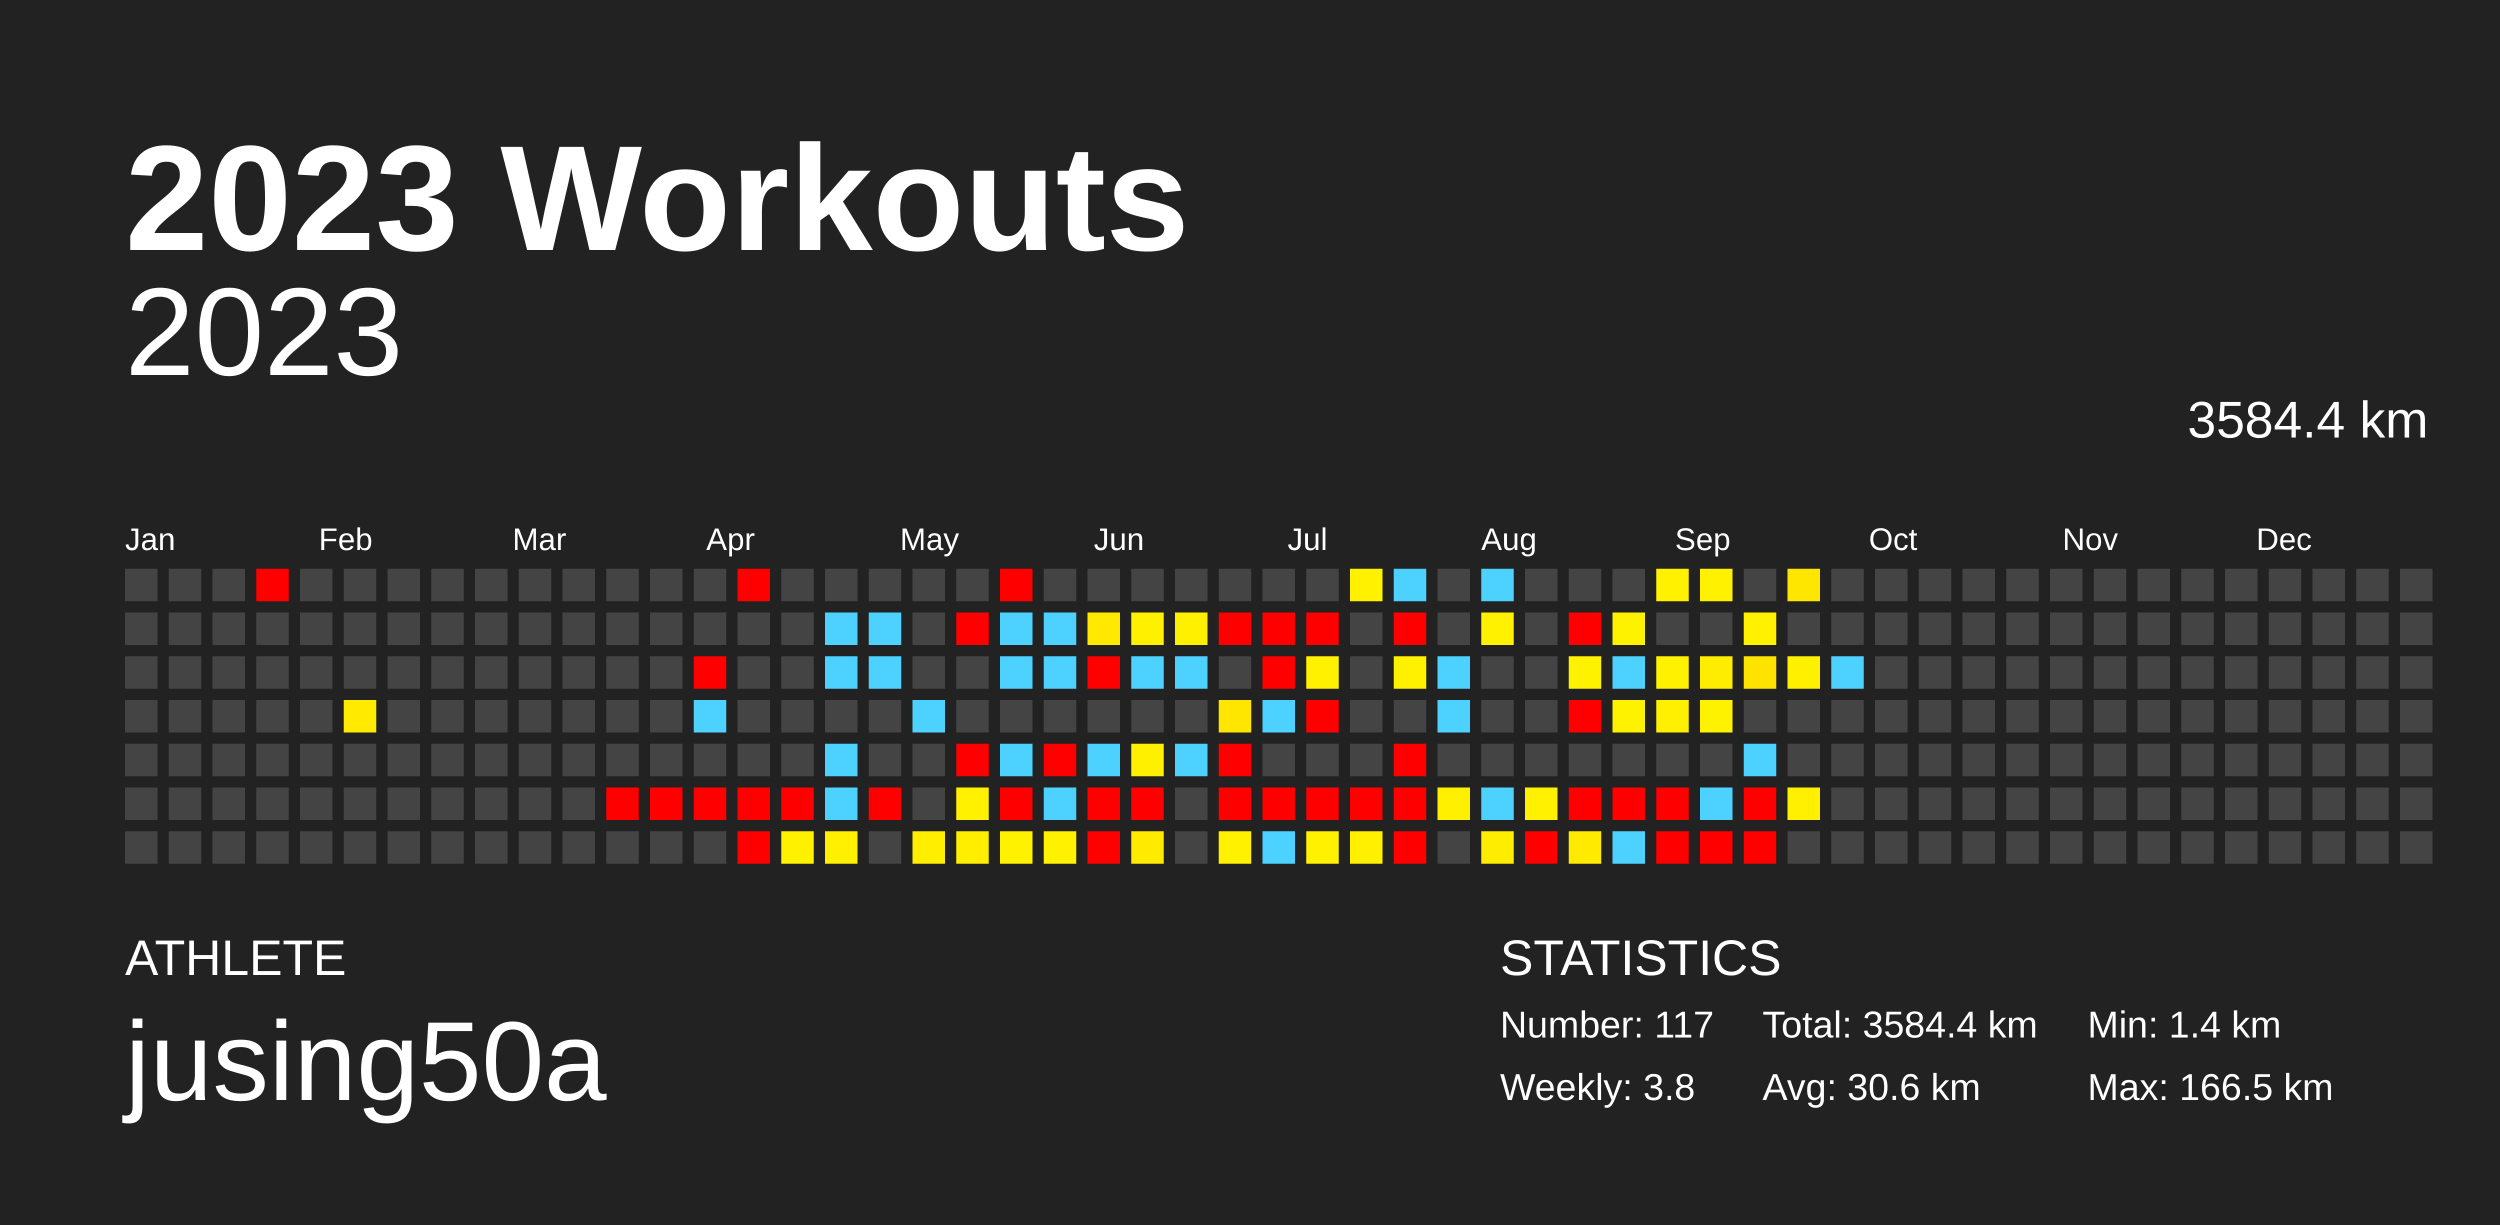
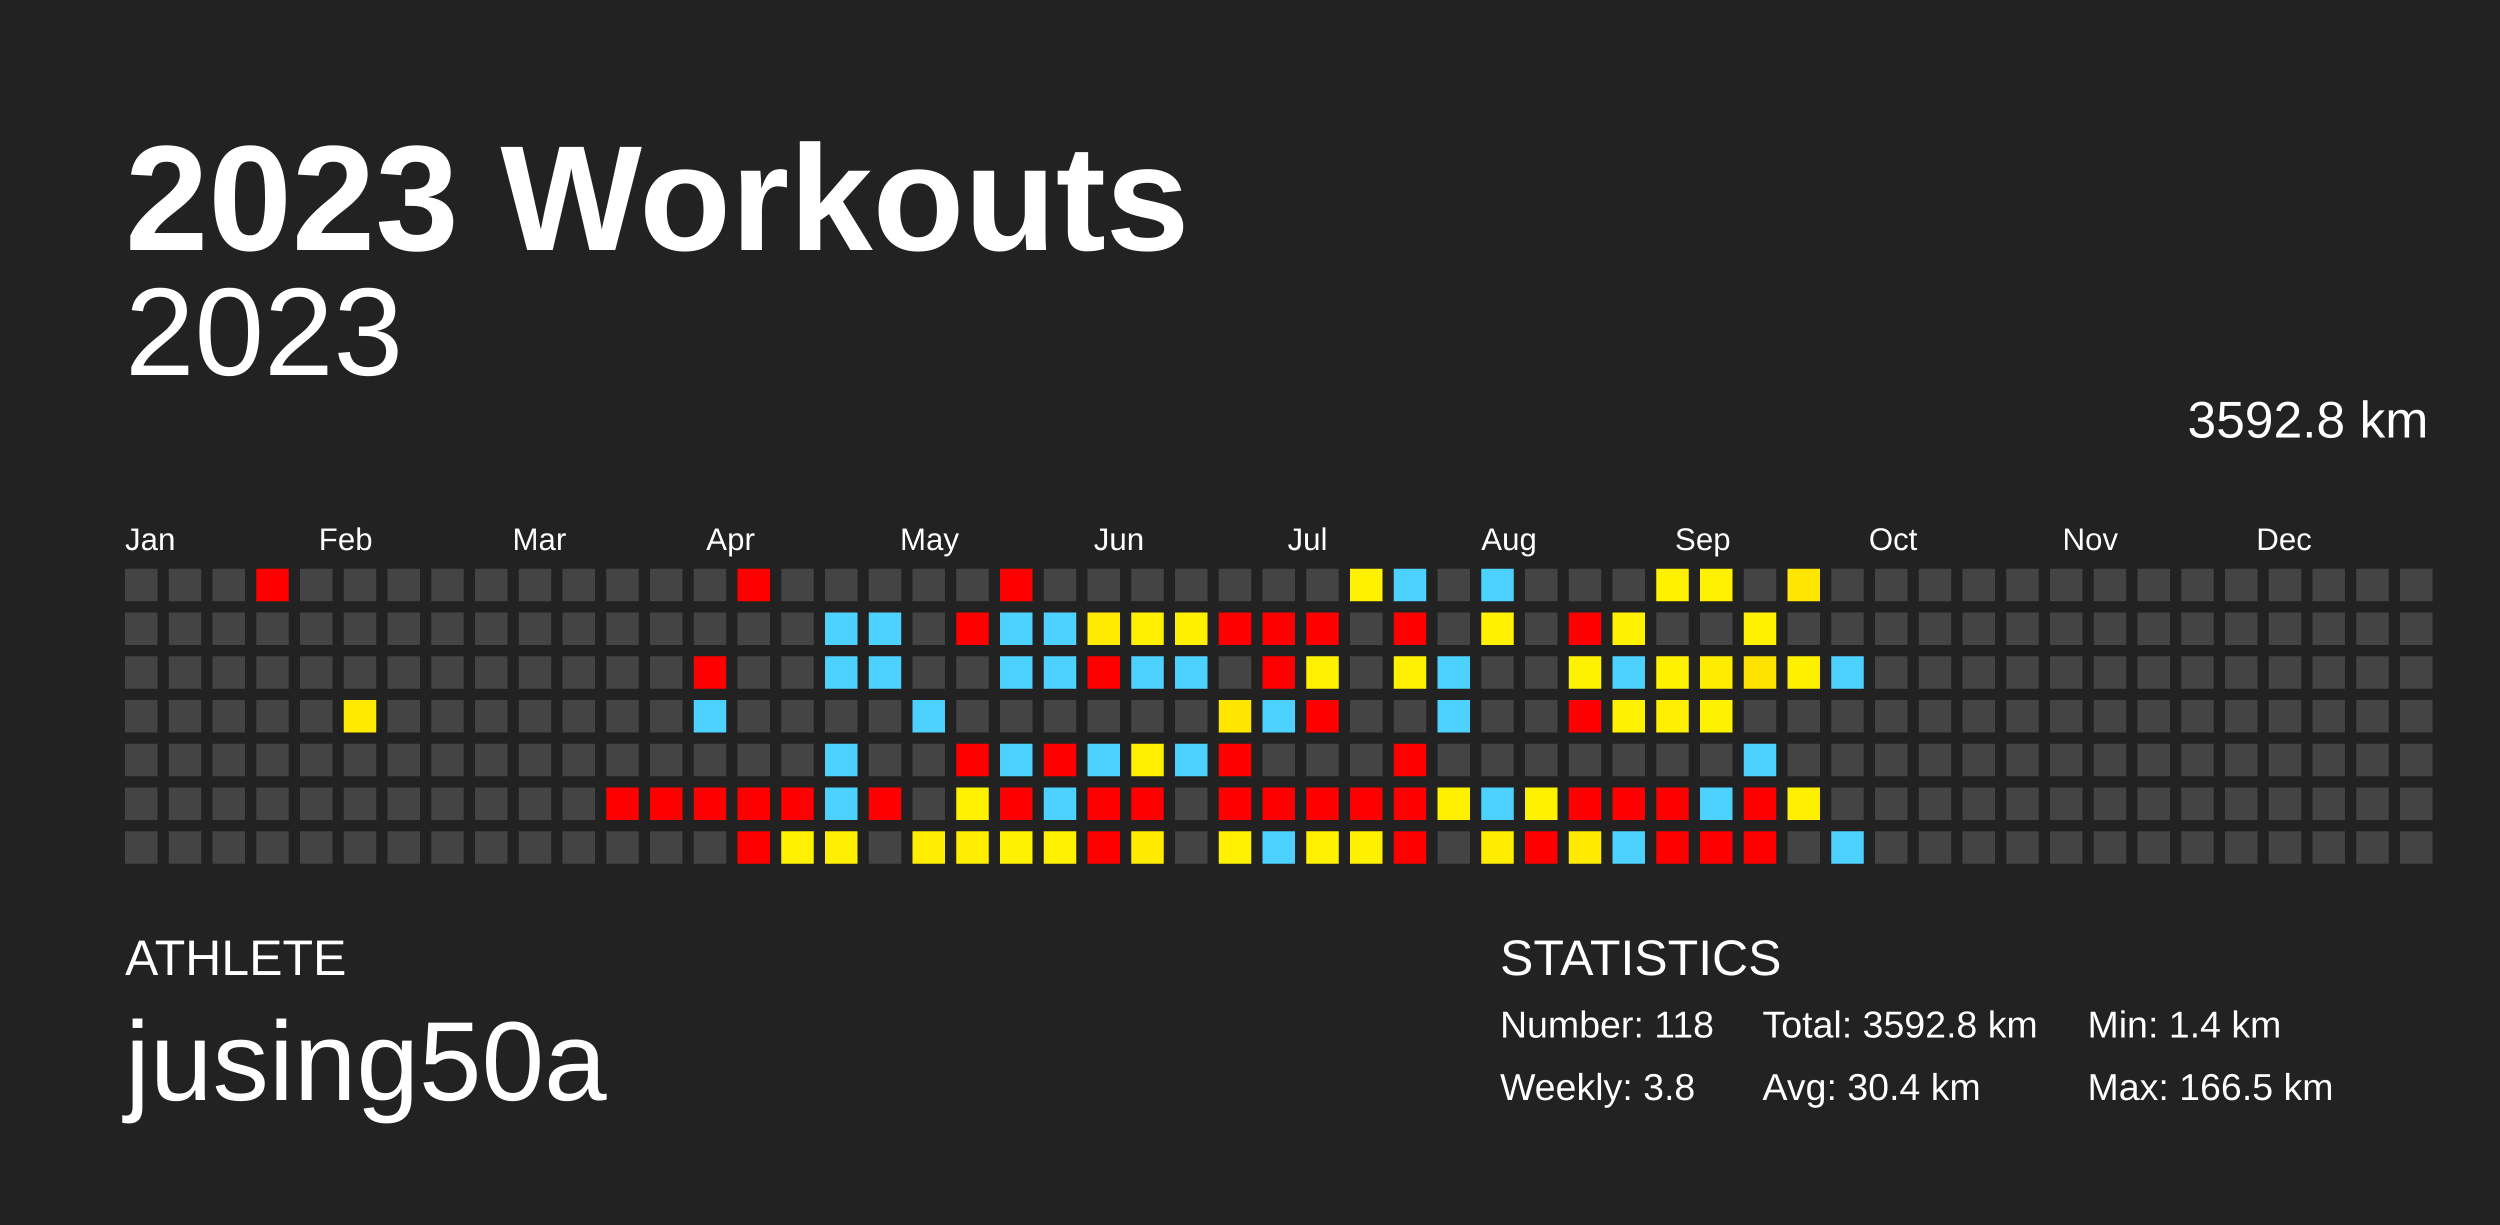
<svg xmlns="http://www.w3.org/2000/svg" baseProfile="full" height="98mm" version="1.1" viewBox="0,0,200,98" width="200mm">
  <defs />
  <rect fill="#222222" height="98" width="200" x="0" y="0" />
  <text fill="#FFFFFF" style="font-size:12px; font-family:Arial; font-weight:bold;" x="10" y="20">2023 Workouts</text>
  <text fill="#FFFFFF" style="font-size:4px; font-family:Arial" x="10" y="78">ATHLETE</text>
  <text fill="#FFFFFF" style="font-size:9px; font-family:Arial" x="10" y="88">jusing50a</text>
  <text fill="#FFFFFF" style="font-size:4px; font-family:Arial" x="120" y="78">STATISTICS</text>
-   <text fill="#FFFFFF" style="font-size:3px; font-family:Arial" x="120" y="83">Number: 117</text>
+   <text fill="#FFFFFF" style="font-size:3px; font-family:Arial" x="120" y="83">Number: 118</text>
  <text fill="#FFFFFF" style="font-size:3px; font-family:Arial" x="120" y="88">Weekly: 3.8</text>
-   <text fill="#FFFFFF" style="font-size:3px; font-family:Arial" x="141" y="83">Total: 3584.4 km</text>
-   <text fill="#FFFFFF" style="font-size:3px; font-family:Arial" x="141" y="88">Avg: 30.6 km</text>
+   <text fill="#FFFFFF" style="font-size:3px; font-family:Arial" x="141" y="83">Total: 3592.8 km</text>
+   <text fill="#FFFFFF" style="font-size:3px; font-family:Arial" x="141" y="88">Avg: 30.4 km</text>
  <text fill="#FFFFFF" style="font-size:3px; font-family:Arial" x="167" y="83">Min: 1.4 km</text>
  <text fill="#FFFFFF" style="font-size:3px; font-family:Arial" x="167" y="88">Max: 166.5 km</text>
  <text alignment-baseline="hanging" fill="#FFFFFF" style="font-size:10.0px; font-family:Arial;" x="10" y="30">2023</text>
-   <text alignment-baseline="hanging" fill="#FFFFFF" style="font-size:4.125px; font-family:Arial;" x="175" y="35">3584.4 km</text>
+   <text alignment-baseline="hanging" fill="#FFFFFF" style="font-size:4.125px; font-family:Arial;" x="175" y="35">3592.8 km</text>
  <text fill="#FFFFFF" style="font-size:2.5px; font-family:Arial" x="10.0" y="44">Jan</text>
  <text fill="#FFFFFF" style="font-size:2.5px; font-family:Arial" x="25.5" y="44">Feb</text>
  <text fill="#FFFFFF" style="font-size:2.5px; font-family:Arial" x="41.0" y="44">Mar</text>
  <text fill="#FFFFFF" style="font-size:2.5px; font-family:Arial" x="56.5" y="44">Apr</text>
  <text fill="#FFFFFF" style="font-size:2.5px; font-family:Arial" x="72.0" y="44">May</text>
  <text fill="#FFFFFF" style="font-size:2.5px; font-family:Arial" x="87.5" y="44">Jun</text>
  <text fill="#FFFFFF" style="font-size:2.5px; font-family:Arial" x="103.0" y="44">Jul</text>
  <text fill="#FFFFFF" style="font-size:2.5px; font-family:Arial" x="118.5" y="44">Aug</text>
  <text fill="#FFFFFF" style="font-size:2.5px; font-family:Arial" x="134.0" y="44">Sep</text>
  <text fill="#FFFFFF" style="font-size:2.5px; font-family:Arial" x="149.5" y="44">Oct</text>
  <text fill="#FFFFFF" style="font-size:2.5px; font-family:Arial" x="165.0" y="44">Nov</text>
  <text fill="#FFFFFF" style="font-size:2.5px; font-family:Arial" x="180.5" y="44">Dec</text>
  <rect fill="#444444" height="2.6" width="2.6" x="10.0" y="45.5" />
  <rect fill="#444444" height="2.6" width="2.6" x="10.0" y="49.0" />
  <rect fill="#444444" height="2.6" width="2.6" x="10.0" y="52.5" />
  <rect fill="#444444" height="2.6" width="2.6" x="10.0" y="56.0" />
  <rect fill="#444444" height="2.6" width="2.6" x="10.0" y="59.5" />
  <rect fill="#444444" height="2.6" width="2.6" x="10.0" y="63.0" />
  <rect fill="#444444" height="2.6" width="2.6" x="10.0" y="66.5" />
  <rect fill="#444444" height="2.6" width="2.6" x="13.5" y="45.5" />
  <rect fill="#444444" height="2.6" width="2.6" x="13.5" y="49.0" />
  <rect fill="#444444" height="2.6" width="2.6" x="13.5" y="52.5" />
  <rect fill="#444444" height="2.6" width="2.6" x="13.5" y="56.0" />
  <rect fill="#444444" height="2.6" width="2.6" x="13.5" y="59.5" />
  <rect fill="#444444" height="2.6" width="2.6" x="13.5" y="63.0" />
  <rect fill="#444444" height="2.6" width="2.6" x="13.5" y="66.5" />
  <rect fill="#444444" height="2.6" width="2.6" x="17.0" y="45.5" />
  <rect fill="#444444" height="2.6" width="2.6" x="17.0" y="49.0" />
  <rect fill="#444444" height="2.6" width="2.6" x="17.0" y="52.5" />
  <rect fill="#444444" height="2.6" width="2.6" x="17.0" y="56.0" />
  <rect fill="#444444" height="2.6" width="2.6" x="17.0" y="59.5" />
  <rect fill="#444444" height="2.6" width="2.6" x="17.0" y="63.0" />
  <rect fill="#444444" height="2.6" width="2.6" x="17.0" y="66.5" />
  <rect fill="red" height="2.6" width="2.6" x="20.5" y="45.5" />
  <rect fill="#444444" height="2.6" width="2.6" x="20.5" y="49.0" />
  <rect fill="#444444" height="2.6" width="2.6" x="20.5" y="52.5" />
  <rect fill="#444444" height="2.6" width="2.6" x="20.5" y="56.0" />
  <rect fill="#444444" height="2.6" width="2.6" x="20.5" y="59.5" />
  <rect fill="#444444" height="2.6" width="2.6" x="20.5" y="63.0" />
  <rect fill="#444444" height="2.6" width="2.6" x="20.5" y="66.5" />
  <rect fill="#444444" height="2.6" width="2.6" x="24.0" y="45.5" />
  <rect fill="#444444" height="2.6" width="2.6" x="24.0" y="49.0" />
  <rect fill="#444444" height="2.6" width="2.6" x="24.0" y="52.5" />
  <rect fill="#444444" height="2.6" width="2.6" x="24.0" y="56.0" />
  <rect fill="#444444" height="2.6" width="2.6" x="24.0" y="59.5" />
  <rect fill="#444444" height="2.6" width="2.6" x="24.0" y="63.0" />
  <rect fill="#444444" height="2.6" width="2.6" x="24.0" y="66.5" />
  <rect fill="#444444" height="2.6" width="2.6" x="27.5" y="45.5" />
  <rect fill="#444444" height="2.6" width="2.6" x="27.5" y="49.0" />
  <rect fill="#444444" height="2.6" width="2.6" x="27.5" y="52.5" />
  <rect fill="#ffea00" height="2.6" width="2.6" x="27.5" y="56.0" />
  <rect fill="#444444" height="2.6" width="2.6" x="27.5" y="59.5" />
  <rect fill="#444444" height="2.6" width="2.6" x="27.5" y="63.0" />
  <rect fill="#444444" height="2.6" width="2.6" x="27.5" y="66.5" />
  <rect fill="#444444" height="2.6" width="2.6" x="31.0" y="45.5" />
  <rect fill="#444444" height="2.6" width="2.6" x="31.0" y="49.0" />
  <rect fill="#444444" height="2.6" width="2.6" x="31.0" y="52.5" />
  <rect fill="#444444" height="2.6" width="2.6" x="31.0" y="56.0" />
  <rect fill="#444444" height="2.6" width="2.6" x="31.0" y="59.5" />
  <rect fill="#444444" height="2.6" width="2.6" x="31.0" y="63.0" />
  <rect fill="#444444" height="2.6" width="2.6" x="31.0" y="66.5" />
  <rect fill="#444444" height="2.6" width="2.6" x="34.5" y="45.5" />
  <rect fill="#444444" height="2.6" width="2.6" x="34.5" y="49.0" />
  <rect fill="#444444" height="2.6" width="2.6" x="34.5" y="52.5" />
  <rect fill="#444444" height="2.6" width="2.6" x="34.5" y="56.0" />
  <rect fill="#444444" height="2.6" width="2.6" x="34.5" y="59.5" />
  <rect fill="#444444" height="2.6" width="2.6" x="34.5" y="63.0" />
  <rect fill="#444444" height="2.6" width="2.6" x="34.5" y="66.5" />
  <rect fill="#444444" height="2.6" width="2.6" x="38.0" y="45.5" />
  <rect fill="#444444" height="2.6" width="2.6" x="38.0" y="49.0" />
  <rect fill="#444444" height="2.6" width="2.6" x="38.0" y="52.5" />
  <rect fill="#444444" height="2.6" width="2.6" x="38.0" y="56.0" />
  <rect fill="#444444" height="2.6" width="2.6" x="38.0" y="59.5" />
  <rect fill="#444444" height="2.6" width="2.6" x="38.0" y="63.0" />
  <rect fill="#444444" height="2.6" width="2.6" x="38.0" y="66.5" />
  <rect fill="#444444" height="2.6" width="2.6" x="41.5" y="45.5" />
  <rect fill="#444444" height="2.6" width="2.6" x="41.5" y="49.0" />
  <rect fill="#444444" height="2.6" width="2.6" x="41.5" y="52.5" />
  <rect fill="#444444" height="2.6" width="2.6" x="41.5" y="56.0" />
  <rect fill="#444444" height="2.6" width="2.6" x="41.5" y="59.5" />
  <rect fill="#444444" height="2.6" width="2.6" x="41.5" y="63.0" />
  <rect fill="#444444" height="2.6" width="2.6" x="41.5" y="66.5" />
  <rect fill="#444444" height="2.6" width="2.6" x="45.0" y="45.5" />
  <rect fill="#444444" height="2.6" width="2.6" x="45.0" y="49.0" />
  <rect fill="#444444" height="2.6" width="2.6" x="45.0" y="52.5" />
  <rect fill="#444444" height="2.6" width="2.6" x="45.0" y="56.0" />
  <rect fill="#444444" height="2.6" width="2.6" x="45.0" y="59.5" />
  <rect fill="#444444" height="2.6" width="2.6" x="45.0" y="63.0" />
  <rect fill="#444444" height="2.6" width="2.6" x="45.0" y="66.5" />
  <rect fill="#444444" height="2.6" width="2.6" x="48.5" y="45.5" />
  <rect fill="#444444" height="2.6" width="2.6" x="48.5" y="49.0" />
  <rect fill="#444444" height="2.6" width="2.6" x="48.5" y="52.5" />
  <rect fill="#444444" height="2.6" width="2.6" x="48.5" y="56.0" />
  <rect fill="#444444" height="2.6" width="2.6" x="48.5" y="59.5" />
  <rect fill="red" height="2.6" width="2.6" x="48.5" y="63.0" />
  <rect fill="#444444" height="2.6" width="2.6" x="48.5" y="66.5" />
  <rect fill="#444444" height="2.6" width="2.6" x="52.0" y="45.5" />
  <rect fill="#444444" height="2.6" width="2.6" x="52.0" y="49.0" />
  <rect fill="#444444" height="2.6" width="2.6" x="52.0" y="52.5" />
  <rect fill="#444444" height="2.6" width="2.6" x="52.0" y="56.0" />
  <rect fill="#444444" height="2.6" width="2.6" x="52.0" y="59.5" />
  <rect fill="red" height="2.6" width="2.6" x="52.0" y="63.0" />
  <rect fill="#444444" height="2.6" width="2.6" x="52.0" y="66.5" />
  <rect fill="#444444" height="2.6" width="2.6" x="55.5" y="45.5" />
  <rect fill="#444444" height="2.6" width="2.6" x="55.5" y="49.0" />
  <rect fill="red" height="2.6" width="2.6" x="55.5" y="52.5" />
  <rect fill="#4dd2ff" height="2.6" width="2.6" x="55.5" y="56.0" />
  <rect fill="#444444" height="2.6" width="2.6" x="55.5" y="59.5" />
  <rect fill="red" height="2.6" width="2.6" x="55.5" y="63.0" />
  <rect fill="#444444" height="2.6" width="2.6" x="55.5" y="66.5" />
  <rect fill="red" height="2.6" width="2.6" x="59.0" y="45.5" />
  <rect fill="#444444" height="2.6" width="2.6" x="59.0" y="49.0" />
  <rect fill="#444444" height="2.6" width="2.6" x="59.0" y="52.5" />
  <rect fill="#444444" height="2.6" width="2.6" x="59.0" y="56.0" />
  <rect fill="#444444" height="2.6" width="2.6" x="59.0" y="59.5" />
  <rect fill="red" height="2.6" width="2.6" x="59.0" y="63.0" />
  <rect fill="red" height="2.6" width="2.6" x="59.0" y="66.5" />
  <rect fill="#444444" height="2.6" width="2.6" x="62.5" y="45.5" />
  <rect fill="#444444" height="2.6" width="2.6" x="62.5" y="49.0" />
  <rect fill="#444444" height="2.6" width="2.6" x="62.5" y="52.5" />
  <rect fill="#444444" height="2.6" width="2.6" x="62.5" y="56.0" />
  <rect fill="#444444" height="2.6" width="2.6" x="62.5" y="59.5" />
  <rect fill="red" height="2.6" width="2.6" x="62.5" y="63.0" />
  <rect fill="#fff100" height="2.6" width="2.6" x="62.5" y="66.5" />
  <rect fill="#444444" height="2.6" width="2.6" x="66.0" y="45.5" />
  <rect fill="#4dd2ff" height="2.6" width="2.6" x="66.0" y="49.0" />
  <rect fill="#4dd2ff" height="2.6" width="2.6" x="66.0" y="52.5" />
  <rect fill="#444444" height="2.6" width="2.6" x="66.0" y="56.0" />
  <rect fill="#4dd2ff" height="2.6" width="2.6" x="66.0" y="59.5" />
  <rect fill="#4dd2ff" height="2.6" width="2.6" x="66.0" y="63.0" />
  <rect fill="#ffef00" height="2.6" width="2.6" x="66.0" y="66.5" />
  <rect fill="#444444" height="2.6" width="2.6" x="69.5" y="45.5" />
  <rect fill="#4dd2ff" height="2.6" width="2.6" x="69.5" y="49.0" />
  <rect fill="#4dd2ff" height="2.6" width="2.6" x="69.5" y="52.5" />
  <rect fill="#444444" height="2.6" width="2.6" x="69.5" y="56.0" />
  <rect fill="#444444" height="2.6" width="2.6" x="69.5" y="59.5" />
  <rect fill="red" height="2.6" width="2.6" x="69.5" y="63.0" />
  <rect fill="#444444" height="2.6" width="2.6" x="69.5" y="66.5" />
  <rect fill="#444444" height="2.6" width="2.6" x="73.0" y="45.5" />
  <rect fill="#444444" height="2.6" width="2.6" x="73.0" y="49.0" />
  <rect fill="#444444" height="2.6" width="2.6" x="73.0" y="52.5" />
  <rect fill="#4dd2ff" height="2.6" width="2.6" x="73.0" y="56.0" />
  <rect fill="#444444" height="2.6" width="2.6" x="73.0" y="59.5" />
  <rect fill="#444444" height="2.6" width="2.6" x="73.0" y="63.0" />
  <rect fill="#ffee00" height="2.6" width="2.6" x="73.0" y="66.5" />
  <rect fill="#444444" height="2.6" width="2.6" x="76.5" y="45.5" />
  <rect fill="red" height="2.6" width="2.6" x="76.5" y="49.0" />
  <rect fill="#444444" height="2.6" width="2.6" x="76.5" y="52.5" />
  <rect fill="#444444" height="2.6" width="2.6" x="76.5" y="56.0" />
  <rect fill="red" height="2.6" width="2.6" x="76.5" y="59.5" />
  <rect fill="#fff100" height="2.6" width="2.6" x="76.5" y="63.0" />
  <rect fill="#ffee00" height="2.6" width="2.6" x="76.5" y="66.5" />
  <rect fill="red" height="2.6" width="2.6" x="80.0" y="45.5" />
  <rect fill="#4dd2ff" height="2.6" width="2.6" x="80.0" y="49.0" />
  <rect fill="#4dd2ff" height="2.6" width="2.6" x="80.0" y="52.5" />
  <rect fill="#444444" height="2.6" width="2.6" x="80.0" y="56.0" />
  <rect fill="#4dd2ff" height="2.6" width="2.6" x="80.0" y="59.5" />
  <rect fill="red" height="2.6" width="2.6" x="80.0" y="63.0" />
  <rect fill="#fff200" height="2.6" width="2.6" x="80.0" y="66.5" />
  <rect fill="#444444" height="2.6" width="2.6" x="83.5" y="45.5" />
  <rect fill="#4dd2ff" height="2.6" width="2.6" x="83.5" y="49.0" />
  <rect fill="#4dd2ff" height="2.6" width="2.6" x="83.5" y="52.5" />
  <rect fill="#444444" height="2.6" width="2.6" x="83.5" y="56.0" />
  <rect fill="red" height="2.6" width="2.6" x="83.5" y="59.5" />
  <rect fill="#4dd2ff" height="2.6" width="2.6" x="83.5" y="63.0" />
  <rect fill="#fff100" height="2.6" width="2.6" x="83.5" y="66.5" />
  <rect fill="#444444" height="2.6" width="2.6" x="87.0" y="45.5" />
  <rect fill="#ffe900" height="2.6" width="2.6" x="87.0" y="49.0" />
  <rect fill="red" height="2.6" width="2.6" x="87.0" y="52.5" />
  <rect fill="#444444" height="2.6" width="2.6" x="87.0" y="56.0" />
  <rect fill="#4dd2ff" height="2.6" width="2.6" x="87.0" y="59.5" />
  <rect fill="red" height="2.6" width="2.6" x="87.0" y="63.0" />
  <rect fill="red" height="2.6" width="2.6" x="87.0" y="66.5" />
  <rect fill="#444444" height="2.6" width="2.6" x="90.5" y="45.5" />
  <rect fill="#fff000" height="2.6" width="2.6" x="90.5" y="49.0" />
  <rect fill="#4dd2ff" height="2.6" width="2.6" x="90.5" y="52.5" />
  <rect fill="#444444" height="2.6" width="2.6" x="90.5" y="56.0" />
  <rect fill="#fff000" height="2.6" width="2.6" x="90.5" y="59.5" />
  <rect fill="red" height="2.6" width="2.6" x="90.5" y="63.0" />
  <rect fill="#ffea00" height="2.6" width="2.6" x="90.5" y="66.5" />
  <rect fill="#444444" height="2.6" width="2.6" x="94.0" y="45.5" />
  <rect fill="#fff000" height="2.6" width="2.6" x="94.0" y="49.0" />
  <rect fill="#4dd2ff" height="2.6" width="2.6" x="94.0" y="52.5" />
  <rect fill="#444444" height="2.6" width="2.6" x="94.0" y="56.0" />
  <rect fill="#4dd2ff" height="2.6" width="2.6" x="94.0" y="59.5" />
  <rect fill="#444444" height="2.6" width="2.6" x="94.0" y="63.0" />
  <rect fill="#444444" height="2.6" width="2.6" x="94.0" y="66.5" />
  <rect fill="#444444" height="2.6" width="2.6" x="97.5" y="45.5" />
  <rect fill="red" height="2.6" width="2.6" x="97.5" y="49.0" />
  <rect fill="#444444" height="2.6" width="2.6" x="97.5" y="52.5" />
  <rect fill="#ffe600" height="2.6" width="2.6" x="97.5" y="56.0" />
  <rect fill="red" height="2.6" width="2.6" x="97.5" y="59.5" />
  <rect fill="red" height="2.6" width="2.6" x="97.5" y="63.0" />
  <rect fill="#fff100" height="2.6" width="2.6" x="97.5" y="66.5" />
  <rect fill="#444444" height="2.6" width="2.6" x="101.0" y="45.5" />
  <rect fill="red" height="2.6" width="2.6" x="101.0" y="49.0" />
  <rect fill="red" height="2.6" width="2.6" x="101.0" y="52.5" />
  <rect fill="#4dd2ff" height="2.6" width="2.6" x="101.0" y="56.0" />
  <rect fill="#444444" height="2.6" width="2.6" x="101.0" y="59.5" />
  <rect fill="red" height="2.6" width="2.6" x="101.0" y="63.0" />
  <rect fill="#4dd2ff" height="2.6" width="2.6" x="101.0" y="66.5" />
  <rect fill="#444444" height="2.6" width="2.6" x="104.5" y="45.5" />
  <rect fill="red" height="2.6" width="2.6" x="104.5" y="49.0" />
  <rect fill="#fff100" height="2.6" width="2.6" x="104.5" y="52.5" />
  <rect fill="red" height="2.6" width="2.6" x="104.5" y="56.0" />
  <rect fill="#444444" height="2.6" width="2.6" x="104.5" y="59.5" />
  <rect fill="red" height="2.6" width="2.6" x="104.5" y="63.0" />
  <rect fill="#fff100" height="2.6" width="2.6" x="104.5" y="66.5" />
  <rect fill="#fff100" height="2.6" width="2.6" x="108.0" y="45.5" />
  <rect fill="#444444" height="2.6" width="2.6" x="108.0" y="49.0" />
  <rect fill="#444444" height="2.6" width="2.6" x="108.0" y="52.5" />
  <rect fill="#444444" height="2.6" width="2.6" x="108.0" y="56.0" />
  <rect fill="#444444" height="2.6" width="2.6" x="108.0" y="59.5" />
  <rect fill="red" height="2.6" width="2.6" x="108.0" y="63.0" />
  <rect fill="#fff000" height="2.6" width="2.6" x="108.0" y="66.5" />
  <rect fill="#4dd2ff" height="2.6" width="2.6" x="111.5" y="45.5" />
  <rect fill="red" height="2.6" width="2.6" x="111.5" y="49.0" />
  <rect fill="#fff100" height="2.6" width="2.6" x="111.5" y="52.5" />
  <rect fill="#444444" height="2.6" width="2.6" x="111.5" y="56.0" />
  <rect fill="red" height="2.6" width="2.6" x="111.5" y="59.5" />
  <rect fill="red" height="2.6" width="2.6" x="111.5" y="63.0" />
  <rect fill="red" height="2.6" width="2.6" x="111.5" y="66.5" />
  <rect fill="#444444" height="2.6" width="2.6" x="115.0" y="45.5" />
  <rect fill="#444444" height="2.6" width="2.6" x="115.0" y="49.0" />
  <rect fill="#4dd2ff" height="2.6" width="2.6" x="115.0" y="52.5" />
  <rect fill="#4dd2ff" height="2.6" width="2.6" x="115.0" y="56.0" />
  <rect fill="#444444" height="2.6" width="2.6" x="115.0" y="59.5" />
  <rect fill="#fff000" height="2.6" width="2.6" x="115.0" y="63.0" />
  <rect fill="#444444" height="2.6" width="2.6" x="115.0" y="66.5" />
  <rect fill="#4dd2ff" height="2.6" width="2.6" x="118.5" y="45.5" />
  <rect fill="#fff100" height="2.6" width="2.6" x="118.5" y="49.0" />
  <rect fill="#444444" height="2.6" width="2.6" x="118.5" y="52.5" />
  <rect fill="#444444" height="2.6" width="2.6" x="118.5" y="56.0" />
  <rect fill="#444444" height="2.6" width="2.6" x="118.5" y="59.5" />
  <rect fill="#4dd2ff" height="2.6" width="2.6" x="118.5" y="63.0" />
  <rect fill="#ffed00" height="2.6" width="2.6" x="118.5" y="66.5" />
  <rect fill="#444444" height="2.6" width="2.6" x="122.0" y="45.5" />
  <rect fill="#444444" height="2.6" width="2.6" x="122.0" y="49.0" />
  <rect fill="#444444" height="2.6" width="2.6" x="122.0" y="52.5" />
  <rect fill="#444444" height="2.6" width="2.6" x="122.0" y="56.0" />
  <rect fill="#444444" height="2.6" width="2.6" x="122.0" y="59.5" />
  <rect fill="#fff100" height="2.6" width="2.6" x="122.0" y="63.0" />
  <rect fill="red" height="2.6" width="2.6" x="122.0" y="66.5" />
  <rect fill="#444444" height="2.6" width="2.6" x="125.5" y="45.5" />
  <rect fill="red" height="2.6" width="2.6" x="125.5" y="49.0" />
  <rect fill="#fff200" height="2.6" width="2.6" x="125.5" y="52.5" />
  <rect fill="red" height="2.6" width="2.6" x="125.5" y="56.0" />
  <rect fill="#444444" height="2.6" width="2.6" x="125.5" y="59.5" />
  <rect fill="red" height="2.6" width="2.6" x="125.5" y="63.0" />
  <rect fill="#ffea00" height="2.6" width="2.6" x="125.5" y="66.5" />
  <rect fill="#444444" height="2.6" width="2.6" x="129.0" y="45.5" />
  <rect fill="#fff200" height="2.6" width="2.6" x="129.0" y="49.0" />
  <rect fill="#4dd2ff" height="2.6" width="2.6" x="129.0" y="52.5" />
  <rect fill="#fff200" height="2.6" width="2.6" x="129.0" y="56.0" />
  <rect fill="#444444" height="2.6" width="2.6" x="129.0" y="59.5" />
  <rect fill="red" height="2.6" width="2.6" x="129.0" y="63.0" />
  <rect fill="#4dd2ff" height="2.6" width="2.6" x="129.0" y="66.5" />
  <rect fill="#fff100" height="2.6" width="2.6" x="132.5" y="45.5" />
  <rect fill="#444444" height="2.6" width="2.6" x="132.5" y="49.0" />
  <rect fill="#fff100" height="2.6" width="2.6" x="132.5" y="52.5" />
  <rect fill="#ffef00" height="2.6" width="2.6" x="132.5" y="56.0" />
  <rect fill="#444444" height="2.6" width="2.6" x="132.5" y="59.5" />
  <rect fill="red" height="2.6" width="2.6" x="132.5" y="63.0" />
  <rect fill="red" height="2.6" width="2.6" x="132.5" y="66.5" />
  <rect fill="#fff100" height="2.6" width="2.6" x="136.0" y="45.5" />
  <rect fill="#444444" height="2.6" width="2.6" x="136.0" y="49.0" />
  <rect fill="#ffed00" height="2.6" width="2.6" x="136.0" y="52.5" />
  <rect fill="#fff200" height="2.6" width="2.6" x="136.0" y="56.0" />
  <rect fill="#444444" height="2.6" width="2.6" x="136.0" y="59.5" />
  <rect fill="#4dd2ff" height="2.6" width="2.6" x="136.0" y="63.0" />
  <rect fill="red" height="2.6" width="2.6" x="136.0" y="66.5" />
  <rect fill="#444444" height="2.6" width="2.6" x="139.5" y="45.5" />
  <rect fill="#fff100" height="2.6" width="2.6" x="139.5" y="49.0" />
  <rect fill="#ffe300" height="2.6" width="2.6" x="139.5" y="52.5" />
  <rect fill="#444444" height="2.6" width="2.6" x="139.5" y="56.0" />
  <rect fill="#4dd2ff" height="2.6" width="2.6" x="139.5" y="59.5" />
  <rect fill="red" height="2.6" width="2.6" x="139.5" y="63.0" />
  <rect fill="red" height="2.6" width="2.6" x="139.5" y="66.5" />
  <rect fill="#ffe600" height="2.6" width="2.6" x="143.0" y="45.5" />
  <rect fill="#444444" height="2.6" width="2.6" x="143.0" y="49.0" />
  <rect fill="#fff000" height="2.6" width="2.6" x="143.0" y="52.5" />
  <rect fill="#444444" height="2.6" width="2.6" x="143.0" y="56.0" />
  <rect fill="#444444" height="2.6" width="2.6" x="143.0" y="59.5" />
  <rect fill="#ffef00" height="2.6" width="2.6" x="143.0" y="63.0" />
  <rect fill="#444444" height="2.6" width="2.6" x="143.0" y="66.5" />
  <rect fill="#444444" height="2.6" width="2.6" x="146.5" y="45.5" />
  <rect fill="#444444" height="2.6" width="2.6" x="146.5" y="49.0" />
  <rect fill="#4dd2ff" height="2.6" width="2.6" x="146.5" y="52.5" />
  <rect fill="#444444" height="2.6" width="2.6" x="146.5" y="56.0" />
  <rect fill="#444444" height="2.6" width="2.6" x="146.5" y="59.5" />
  <rect fill="#444444" height="2.6" width="2.6" x="146.5" y="63.0" />
-   <rect fill="#444444" height="2.6" width="2.6" x="146.5" y="66.5" />
+   <rect fill="#4dd2ff" height="2.6" width="2.6" x="146.5" y="66.5" />
  <rect fill="#444444" height="2.6" width="2.6" x="150.0" y="45.5" />
  <rect fill="#444444" height="2.6" width="2.6" x="150.0" y="49.0" />
  <rect fill="#444444" height="2.6" width="2.6" x="150.0" y="52.5" />
  <rect fill="#444444" height="2.6" width="2.6" x="150.0" y="56.0" />
  <rect fill="#444444" height="2.6" width="2.6" x="150.0" y="59.5" />
  <rect fill="#444444" height="2.6" width="2.6" x="150.0" y="63.0" />
  <rect fill="#444444" height="2.6" width="2.6" x="150.0" y="66.5" />
  <rect fill="#444444" height="2.6" width="2.6" x="153.5" y="45.5" />
  <rect fill="#444444" height="2.6" width="2.6" x="153.5" y="49.0" />
  <rect fill="#444444" height="2.6" width="2.6" x="153.5" y="52.5" />
  <rect fill="#444444" height="2.6" width="2.6" x="153.5" y="56.0" />
  <rect fill="#444444" height="2.6" width="2.6" x="153.5" y="59.5" />
  <rect fill="#444444" height="2.6" width="2.6" x="153.5" y="63.0" />
  <rect fill="#444444" height="2.6" width="2.6" x="153.5" y="66.5" />
  <rect fill="#444444" height="2.6" width="2.6" x="157.0" y="45.5" />
  <rect fill="#444444" height="2.6" width="2.6" x="157.0" y="49.0" />
  <rect fill="#444444" height="2.6" width="2.6" x="157.0" y="52.5" />
  <rect fill="#444444" height="2.6" width="2.6" x="157.0" y="56.0" />
  <rect fill="#444444" height="2.6" width="2.6" x="157.0" y="59.5" />
  <rect fill="#444444" height="2.6" width="2.6" x="157.0" y="63.0" />
  <rect fill="#444444" height="2.6" width="2.6" x="157.0" y="66.5" />
  <rect fill="#444444" height="2.6" width="2.6" x="160.5" y="45.5" />
  <rect fill="#444444" height="2.6" width="2.6" x="160.5" y="49.0" />
  <rect fill="#444444" height="2.6" width="2.6" x="160.5" y="52.5" />
  <rect fill="#444444" height="2.6" width="2.6" x="160.5" y="56.0" />
  <rect fill="#444444" height="2.6" width="2.6" x="160.5" y="59.5" />
  <rect fill="#444444" height="2.6" width="2.6" x="160.5" y="63.0" />
  <rect fill="#444444" height="2.6" width="2.6" x="160.5" y="66.5" />
  <rect fill="#444444" height="2.6" width="2.6" x="164.0" y="45.5" />
  <rect fill="#444444" height="2.6" width="2.6" x="164.0" y="49.0" />
  <rect fill="#444444" height="2.6" width="2.6" x="164.0" y="52.5" />
  <rect fill="#444444" height="2.6" width="2.6" x="164.0" y="56.0" />
  <rect fill="#444444" height="2.6" width="2.6" x="164.0" y="59.5" />
  <rect fill="#444444" height="2.6" width="2.6" x="164.0" y="63.0" />
  <rect fill="#444444" height="2.6" width="2.6" x="164.0" y="66.5" />
  <rect fill="#444444" height="2.6" width="2.6" x="167.5" y="45.5" />
  <rect fill="#444444" height="2.6" width="2.6" x="167.5" y="49.0" />
  <rect fill="#444444" height="2.6" width="2.6" x="167.5" y="52.5" />
  <rect fill="#444444" height="2.6" width="2.6" x="167.5" y="56.0" />
  <rect fill="#444444" height="2.6" width="2.6" x="167.5" y="59.5" />
  <rect fill="#444444" height="2.6" width="2.6" x="167.5" y="63.0" />
  <rect fill="#444444" height="2.6" width="2.6" x="167.5" y="66.5" />
  <rect fill="#444444" height="2.6" width="2.6" x="171.0" y="45.5" />
  <rect fill="#444444" height="2.6" width="2.6" x="171.0" y="49.0" />
  <rect fill="#444444" height="2.6" width="2.6" x="171.0" y="52.5" />
  <rect fill="#444444" height="2.6" width="2.6" x="171.0" y="56.0" />
  <rect fill="#444444" height="2.6" width="2.6" x="171.0" y="59.5" />
  <rect fill="#444444" height="2.6" width="2.6" x="171.0" y="63.0" />
  <rect fill="#444444" height="2.6" width="2.6" x="171.0" y="66.5" />
  <rect fill="#444444" height="2.6" width="2.6" x="174.5" y="45.5" />
  <rect fill="#444444" height="2.6" width="2.6" x="174.5" y="49.0" />
  <rect fill="#444444" height="2.6" width="2.6" x="174.5" y="52.5" />
  <rect fill="#444444" height="2.6" width="2.6" x="174.5" y="56.0" />
  <rect fill="#444444" height="2.6" width="2.6" x="174.5" y="59.5" />
  <rect fill="#444444" height="2.6" width="2.6" x="174.5" y="63.0" />
  <rect fill="#444444" height="2.6" width="2.6" x="174.5" y="66.5" />
  <rect fill="#444444" height="2.6" width="2.6" x="178.0" y="45.5" />
  <rect fill="#444444" height="2.6" width="2.6" x="178.0" y="49.0" />
  <rect fill="#444444" height="2.6" width="2.6" x="178.0" y="52.5" />
  <rect fill="#444444" height="2.6" width="2.6" x="178.0" y="56.0" />
  <rect fill="#444444" height="2.6" width="2.6" x="178.0" y="59.5" />
  <rect fill="#444444" height="2.6" width="2.6" x="178.0" y="63.0" />
  <rect fill="#444444" height="2.6" width="2.6" x="178.0" y="66.5" />
  <rect fill="#444444" height="2.6" width="2.6" x="181.5" y="45.5" />
  <rect fill="#444444" height="2.6" width="2.6" x="181.5" y="49.0" />
  <rect fill="#444444" height="2.6" width="2.6" x="181.5" y="52.5" />
  <rect fill="#444444" height="2.6" width="2.6" x="181.5" y="56.0" />
  <rect fill="#444444" height="2.6" width="2.6" x="181.5" y="59.5" />
  <rect fill="#444444" height="2.6" width="2.6" x="181.5" y="63.0" />
  <rect fill="#444444" height="2.6" width="2.6" x="181.5" y="66.5" />
  <rect fill="#444444" height="2.6" width="2.6" x="185.0" y="45.5" />
  <rect fill="#444444" height="2.6" width="2.6" x="185.0" y="49.0" />
  <rect fill="#444444" height="2.6" width="2.6" x="185.0" y="52.5" />
  <rect fill="#444444" height="2.6" width="2.6" x="185.0" y="56.0" />
  <rect fill="#444444" height="2.6" width="2.6" x="185.0" y="59.5" />
  <rect fill="#444444" height="2.6" width="2.6" x="185.0" y="63.0" />
  <rect fill="#444444" height="2.6" width="2.6" x="185.0" y="66.5" />
  <rect fill="#444444" height="2.6" width="2.6" x="188.5" y="45.5" />
  <rect fill="#444444" height="2.6" width="2.6" x="188.5" y="49.0" />
  <rect fill="#444444" height="2.6" width="2.6" x="188.5" y="52.5" />
  <rect fill="#444444" height="2.6" width="2.6" x="188.5" y="56.0" />
  <rect fill="#444444" height="2.6" width="2.6" x="188.5" y="59.5" />
  <rect fill="#444444" height="2.6" width="2.6" x="188.5" y="63.0" />
  <rect fill="#444444" height="2.6" width="2.6" x="188.5" y="66.5" />
  <rect fill="#444444" height="2.6" width="2.6" x="192.0" y="45.5" />
  <rect fill="#444444" height="2.6" width="2.6" x="192.0" y="49.0" />
  <rect fill="#444444" height="2.6" width="2.6" x="192.0" y="52.5" />
  <rect fill="#444444" height="2.6" width="2.6" x="192.0" y="56.0" />
  <rect fill="#444444" height="2.6" width="2.6" x="192.0" y="59.5" />
  <rect fill="#444444" height="2.6" width="2.6" x="192.0" y="63.0" />
  <rect fill="#444444" height="2.6" width="2.6" x="192.0" y="66.5" />
</svg>
